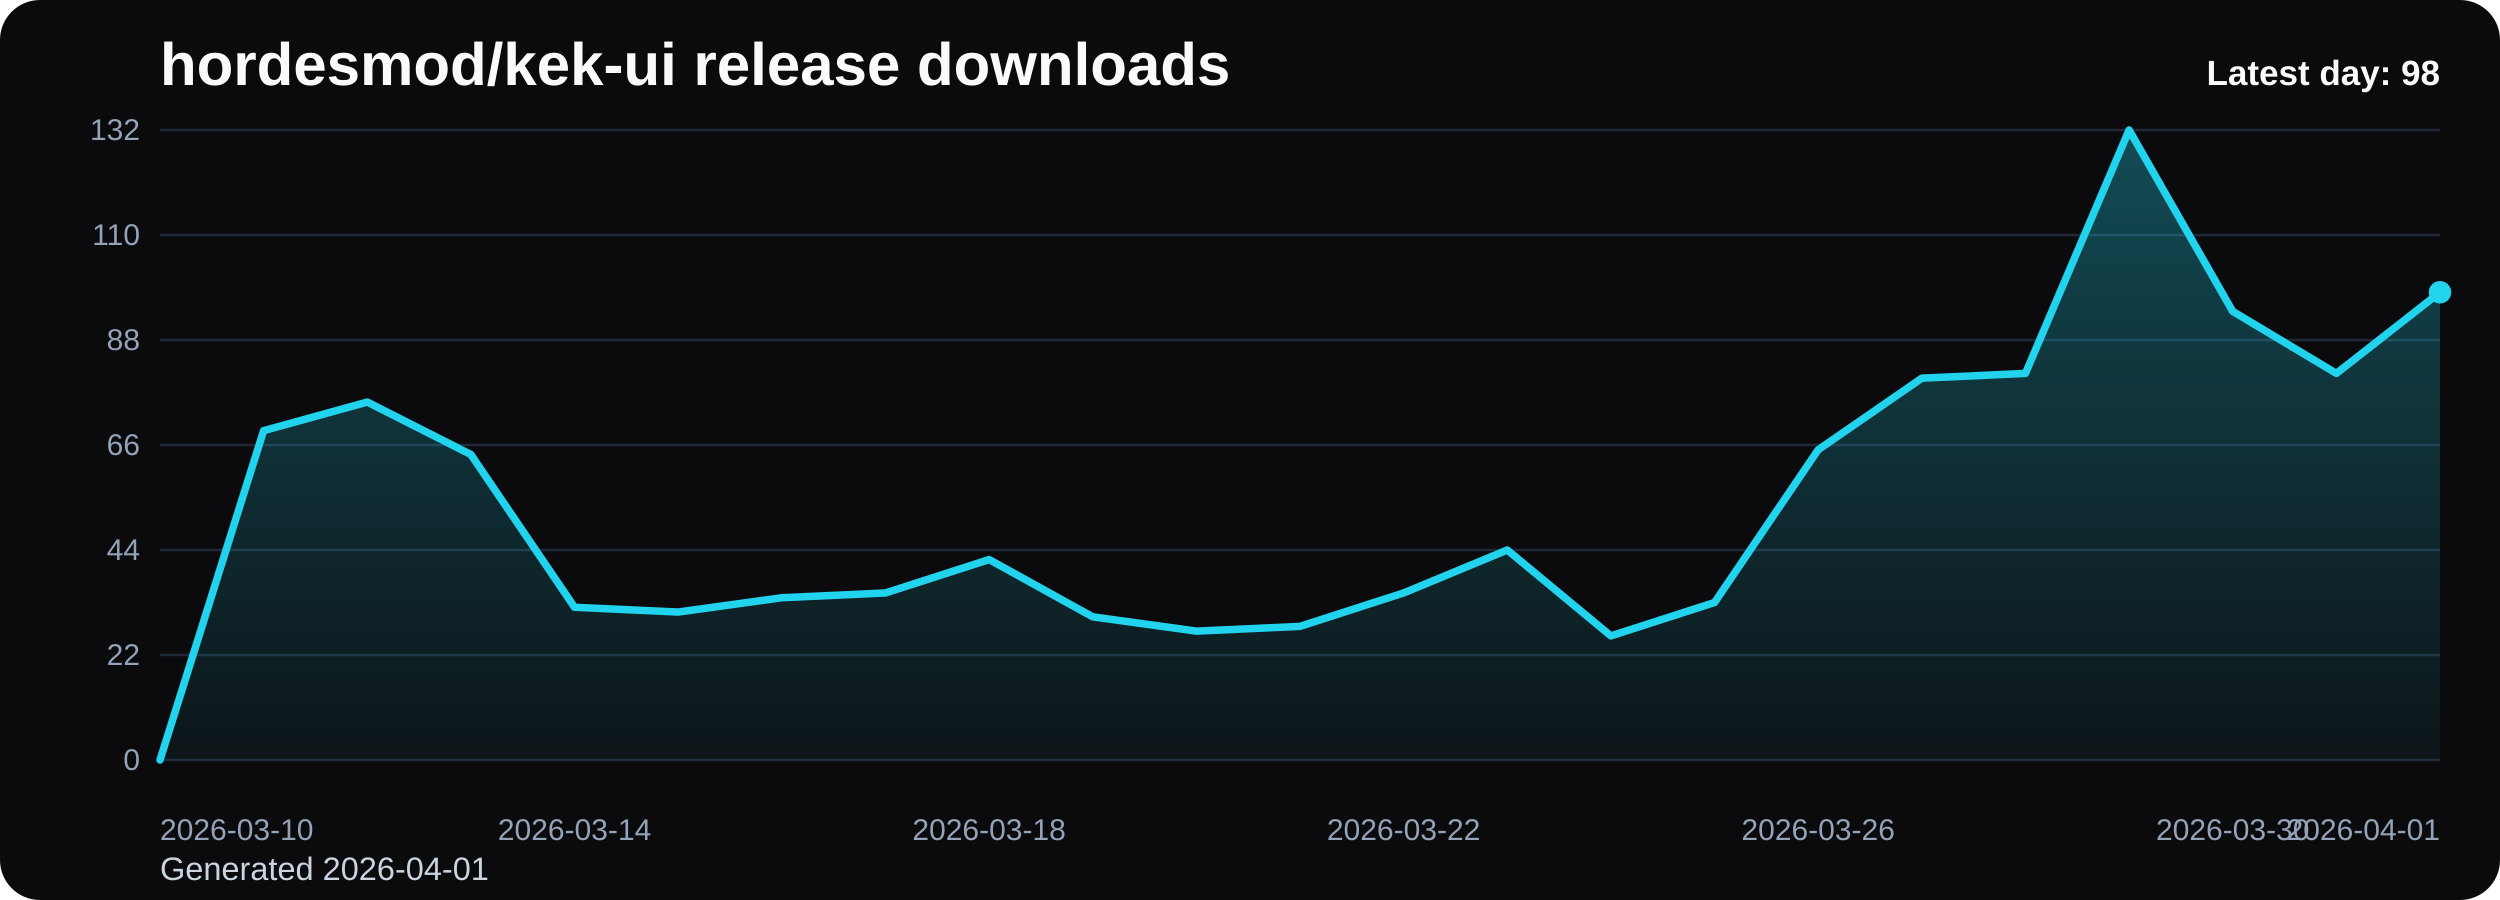
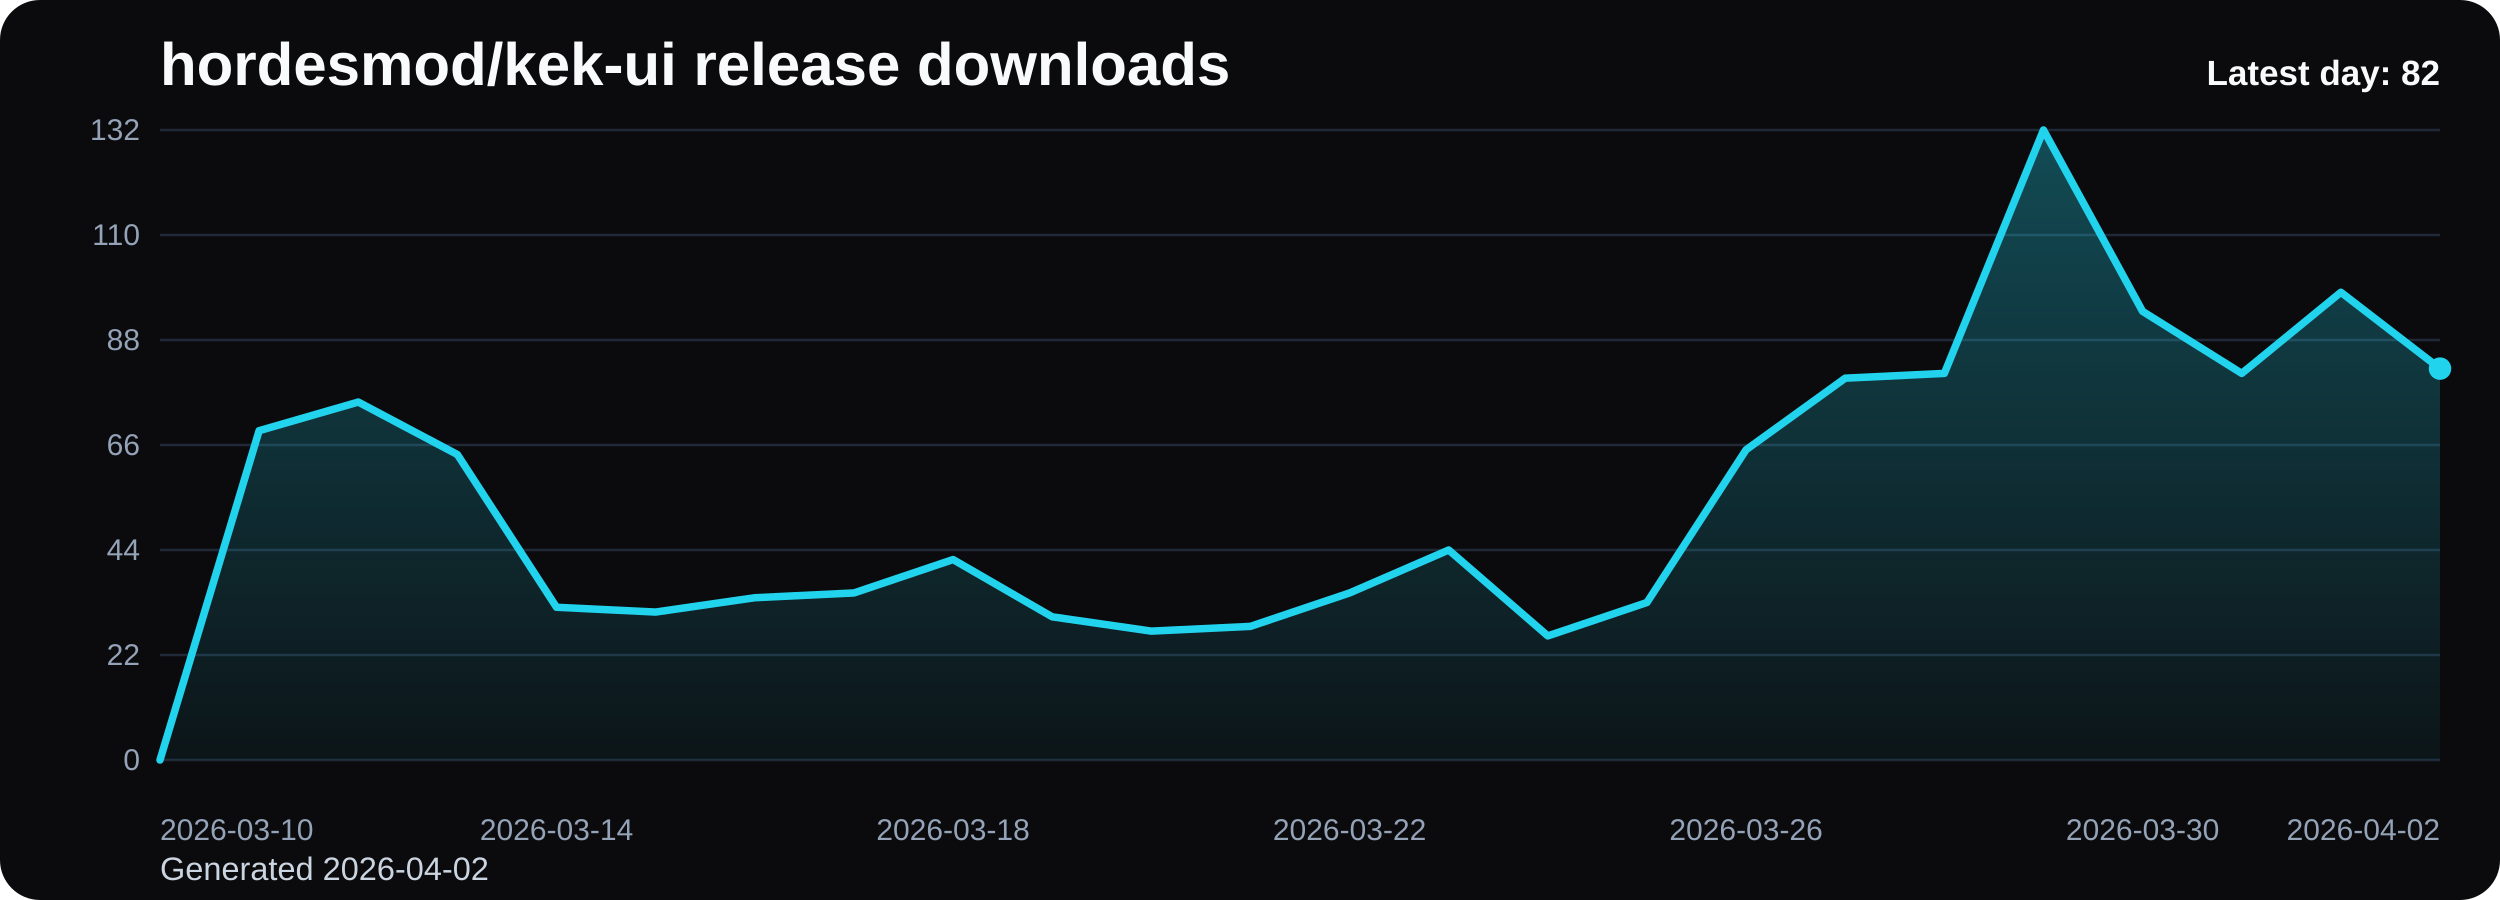
<svg xmlns="http://www.w3.org/2000/svg" viewBox="0 0 1000 360" role="img" aria-label="hordesmod/kek-ui release downloads chart">
  <defs>
    <linearGradient id="fill-daily-black" x1="0" y1="0" x2="0" y2="1">
      <stop offset="0%" stop-color="#22d3ee" stop-opacity="0.32" />
      <stop offset="100%" stop-color="#22d3ee" stop-opacity="0.05" />
    </linearGradient>
    <style>
      .bg { fill: #0b0b0d; }
      .title { font: 700 24px Arial, sans-serif; fill: #f8fafc; }
      .sub { font: 400 13px Arial, sans-serif; fill: #cbd5e1; }
      .grid { stroke: #1f2937; stroke-width: 1; }
      .axis { font: 400 12px Arial, sans-serif; fill: #94a3b8; }
      .line { fill: none; stroke: #22d3ee; stroke-width: 3; stroke-linecap: round; stroke-linejoin: round; }
      .dot { fill: #22d3ee; }
      .value { font: 600 11px Arial, sans-serif; fill: #cbd5e1; }
      .latest { font: 700 14px Arial, sans-serif; fill: #f8fafc; }
    </style>
  </defs>
  <rect class="bg" x="0" y="0" width="1000" height="360" rx="16" />
  <text class="title" x="64" y="34">hordesmod/kek-ui release downloads</text>
-   <text class="sub" x="64" y="352">Generated 2026-04-01</text>
+   <text class="sub" x="64" y="352">Generated 2026-04-02</text>
  <line x1="64" y1="52.00" x2="976" y2="52.00" class="grid" />
  <text x="56" y="56.00" text-anchor="end" class="axis">132</text>
  <line x1="64" y1="94.00" x2="976" y2="94.00" class="grid" />
  <text x="56" y="98.00" text-anchor="end" class="axis">110</text>
  <line x1="64" y1="136.00" x2="976" y2="136.00" class="grid" />
  <text x="56" y="140.00" text-anchor="end" class="axis">88</text>
  <line x1="64" y1="178.00" x2="976" y2="178.00" class="grid" />
  <text x="56" y="182.00" text-anchor="end" class="axis">66</text>
  <line x1="64" y1="220.00" x2="976" y2="220.00" class="grid" />
  <text x="56" y="224.00" text-anchor="end" class="axis">44</text>
  <line x1="64" y1="262.00" x2="976" y2="262.00" class="grid" />
  <text x="56" y="266.00" text-anchor="end" class="axis">22</text>
  <line x1="64" y1="304.00" x2="976" y2="304.00" class="grid" />
  <text x="56" y="308.00" text-anchor="end" class="axis">0</text>
-   <path d="M 64.00 304 L 64.00 304.00 L 105.45 172.27 L 146.91 160.82 L 188.36 181.82 L 229.82 242.91 L 271.27 244.82 L 312.73 239.09 L 354.18 237.18 L 395.64 223.82 L 437.09 246.73 L 478.55 252.45 L 520.00 250.55 L 561.45 237.18 L 602.91 220.00 L 644.36 254.36 L 685.82 241.00 L 727.27 179.91 L 768.73 151.27 L 810.18 149.36 L 851.64 52.00 L 893.09 124.55 L 934.55 149.36 L 976.00 116.91 L 976.00 304 Z" fill="url(#fill-daily-black)" />
-   <polyline class="line" points="64.00,304.00 105.45,172.27 146.91,160.82 188.36,181.82 229.82,242.91 271.27,244.82 312.73,239.09 354.18,237.18 395.64,223.82 437.09,246.73 478.55,252.45 520.00,250.55 561.45,237.18 602.91,220.00 644.36,254.36 685.82,241.00 727.27,179.91 768.73,151.27 810.18,149.36 851.64,52.00 893.09,124.55 934.55,149.36 976.00,116.91" />
-   <circle class="dot" cx="976.00" cy="116.91" r="4.5" />
+   <path d="M 64.00 304 L 64.00 304.00 L 103.65 172.27 L 143.30 160.82 L 182.96 181.82 L 222.61 242.91 L 262.26 244.82 L 301.91 239.09 L 341.57 237.18 L 381.22 223.82 L 420.87 246.73 L 460.52 252.45 L 500.17 250.55 L 539.83 237.18 L 579.48 220.00 L 619.13 254.36 L 658.78 241.00 L 698.43 179.91 L 738.09 151.27 L 777.74 149.36 L 817.39 52.00 L 857.04 124.55 L 896.70 149.36 L 936.35 116.91 L 976.00 147.45 L 976.00 304 Z" fill="url(#fill-daily-black)" />
+   <polyline class="line" points="64.00,304.00 103.65,172.27 143.30,160.82 182.96,181.82 222.61,242.91 262.26,244.82 301.91,239.09 341.57,237.18 381.22,223.82 420.87,246.73 460.52,252.45 500.17,250.55 539.83,237.18 579.48,220.00 619.13,254.36 658.78,241.00 698.43,179.91 738.09,151.27 777.74,149.36 817.39,52.00 857.04,124.55 896.70,149.36 936.35,116.91 976.00,147.45" />
+   <circle class="dot" cx="976.00" cy="147.45" r="4.5" />
  <text class="axis" x="64.00" y="336" text-anchor="start">2026-03-10</text>
-   <text class="axis" x="229.82" y="336" text-anchor="middle">2026-03-14</text>
-   <text class="axis" x="395.64" y="336" text-anchor="middle">2026-03-18</text>
-   <text class="axis" x="561.45" y="336" text-anchor="middle">2026-03-22</text>
-   <text class="axis" x="727.27" y="336" text-anchor="middle">2026-03-26</text>
-   <text class="axis" x="893.09" y="336" text-anchor="middle">2026-03-30</text>
-   <text class="axis" x="976.00" y="336" text-anchor="end">2026-04-01</text>
-   <text class="latest" x="976" y="34" text-anchor="end">Latest day: 98</text>
+   <text class="axis" x="222.61" y="336" text-anchor="middle">2026-03-14</text>
+   <text class="axis" x="381.22" y="336" text-anchor="middle">2026-03-18</text>
+   <text class="axis" x="539.83" y="336" text-anchor="middle">2026-03-22</text>
+   <text class="axis" x="698.43" y="336" text-anchor="middle">2026-03-26</text>
+   <text class="axis" x="857.04" y="336" text-anchor="middle">2026-03-30</text>
+   <text class="axis" x="976.00" y="336" text-anchor="end">2026-04-02</text>
+   <text class="latest" x="976" y="34" text-anchor="end">Latest day: 82</text>
</svg>
